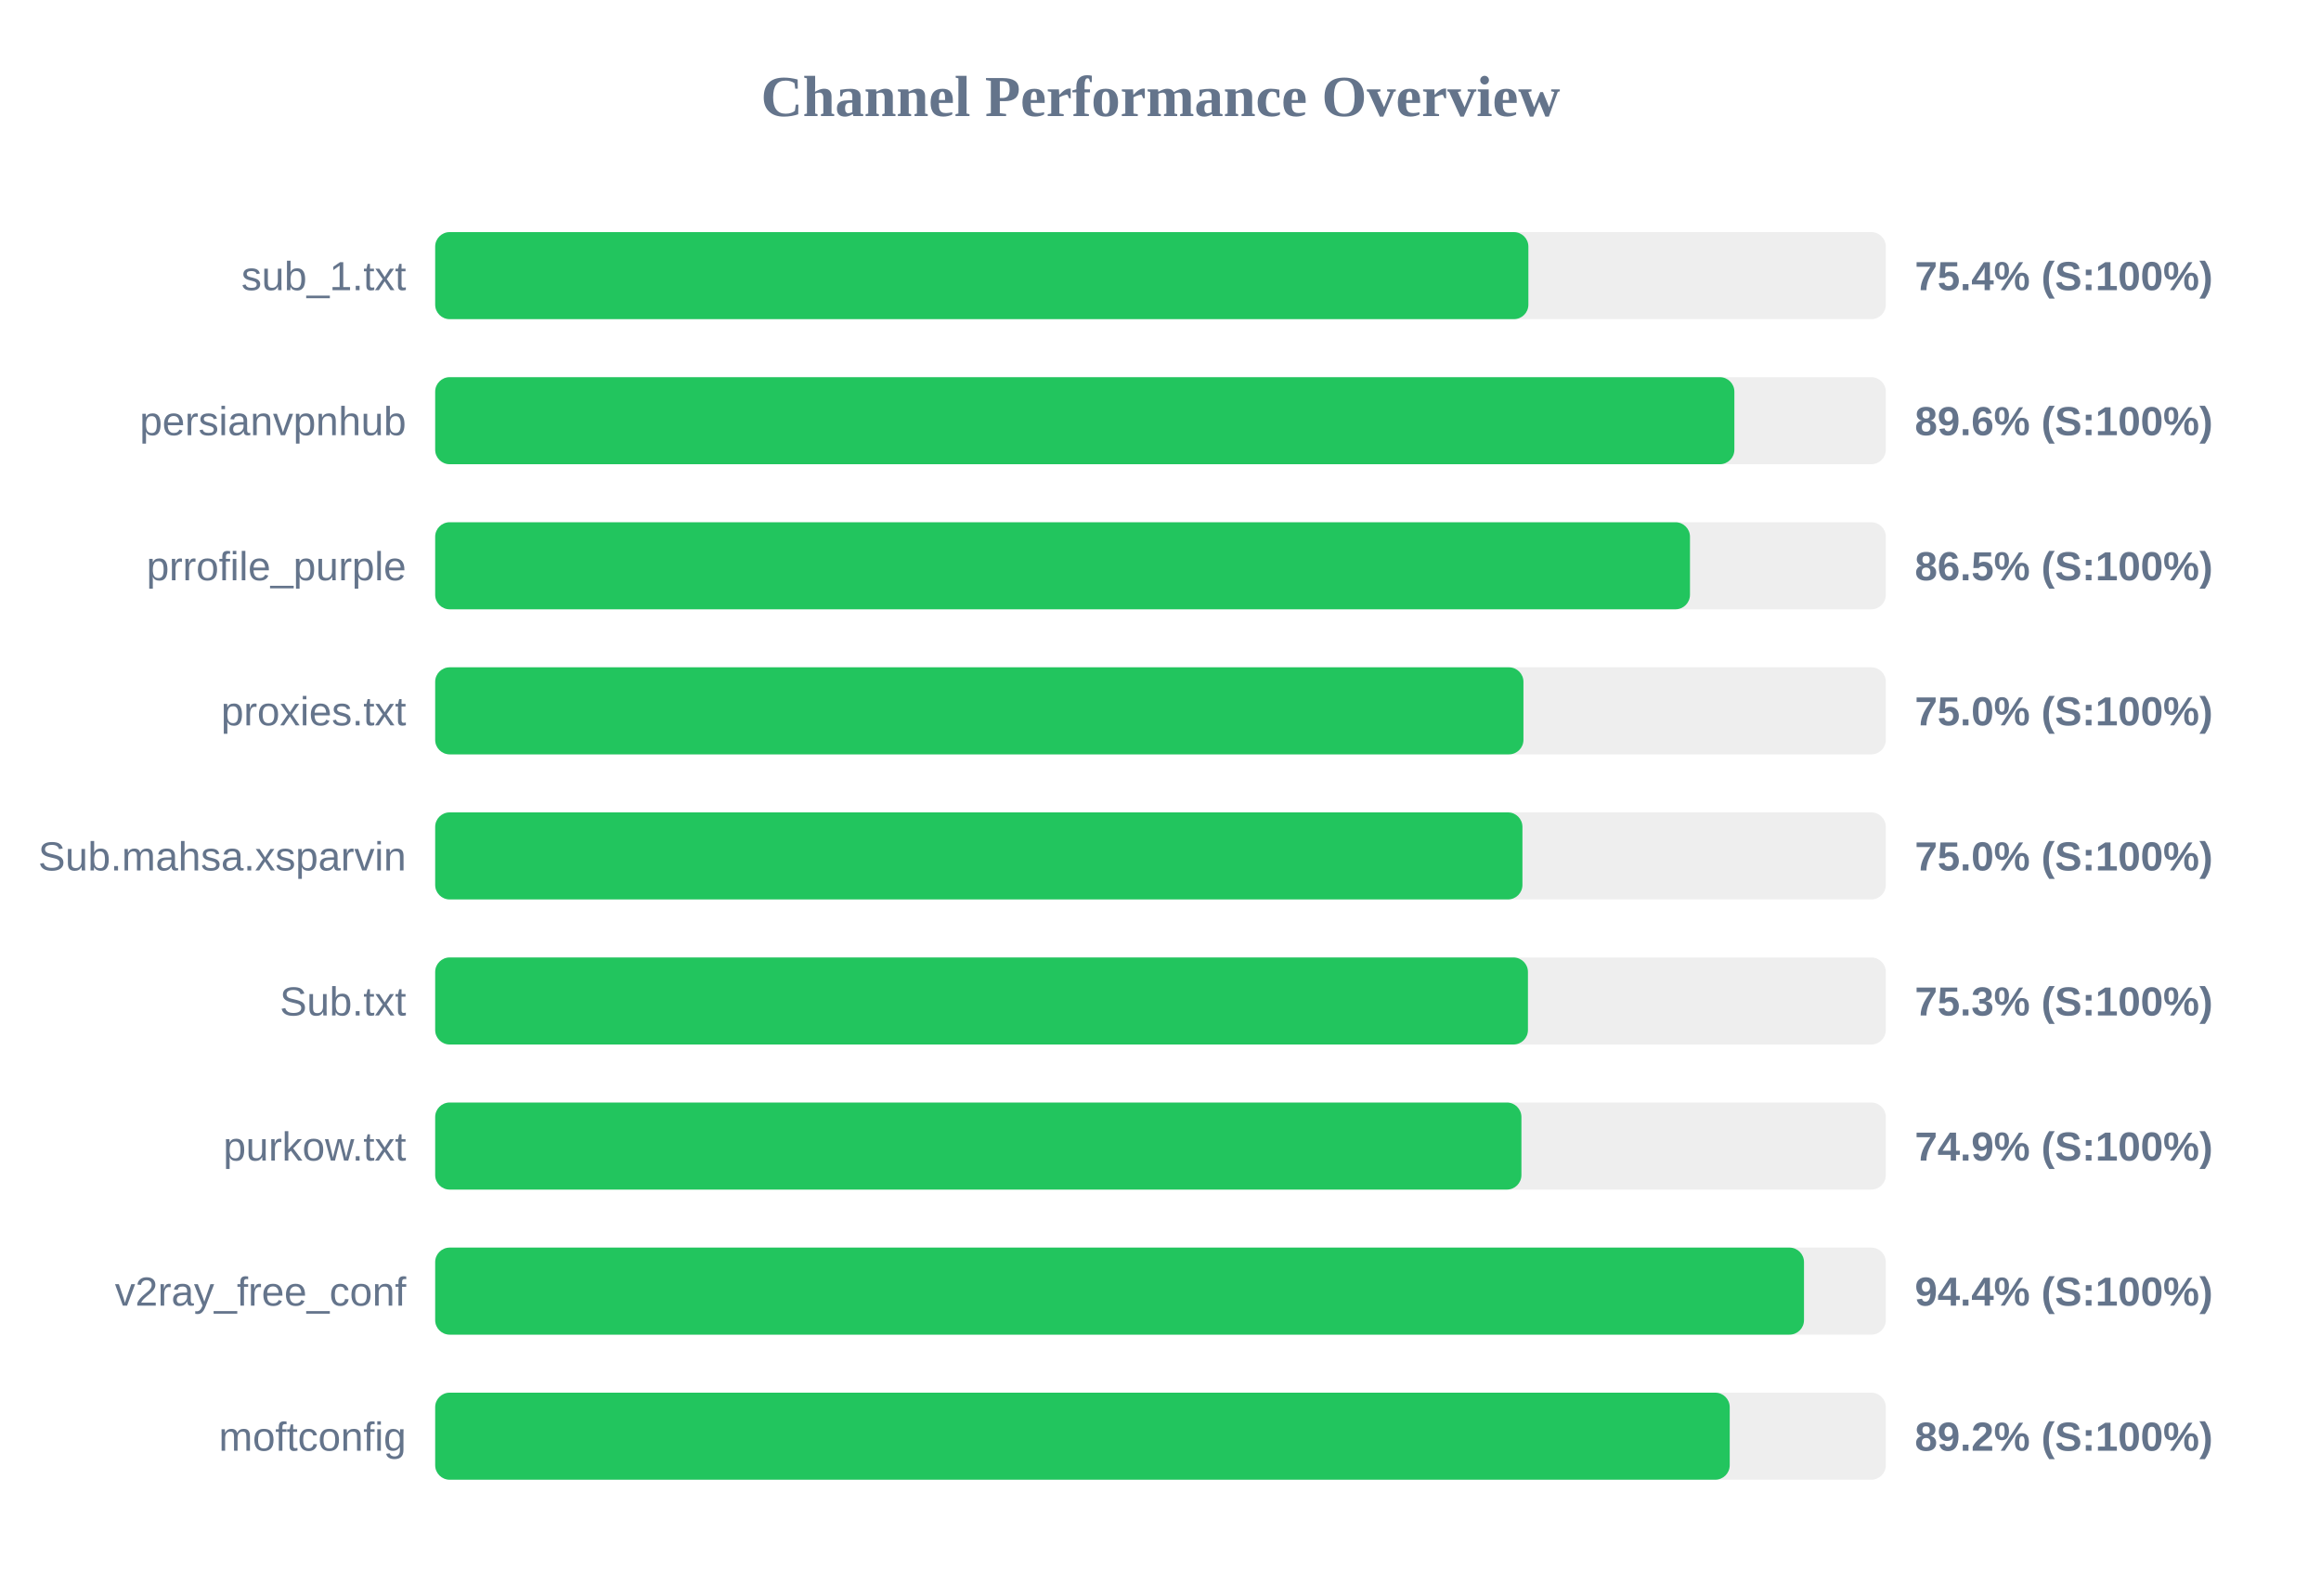
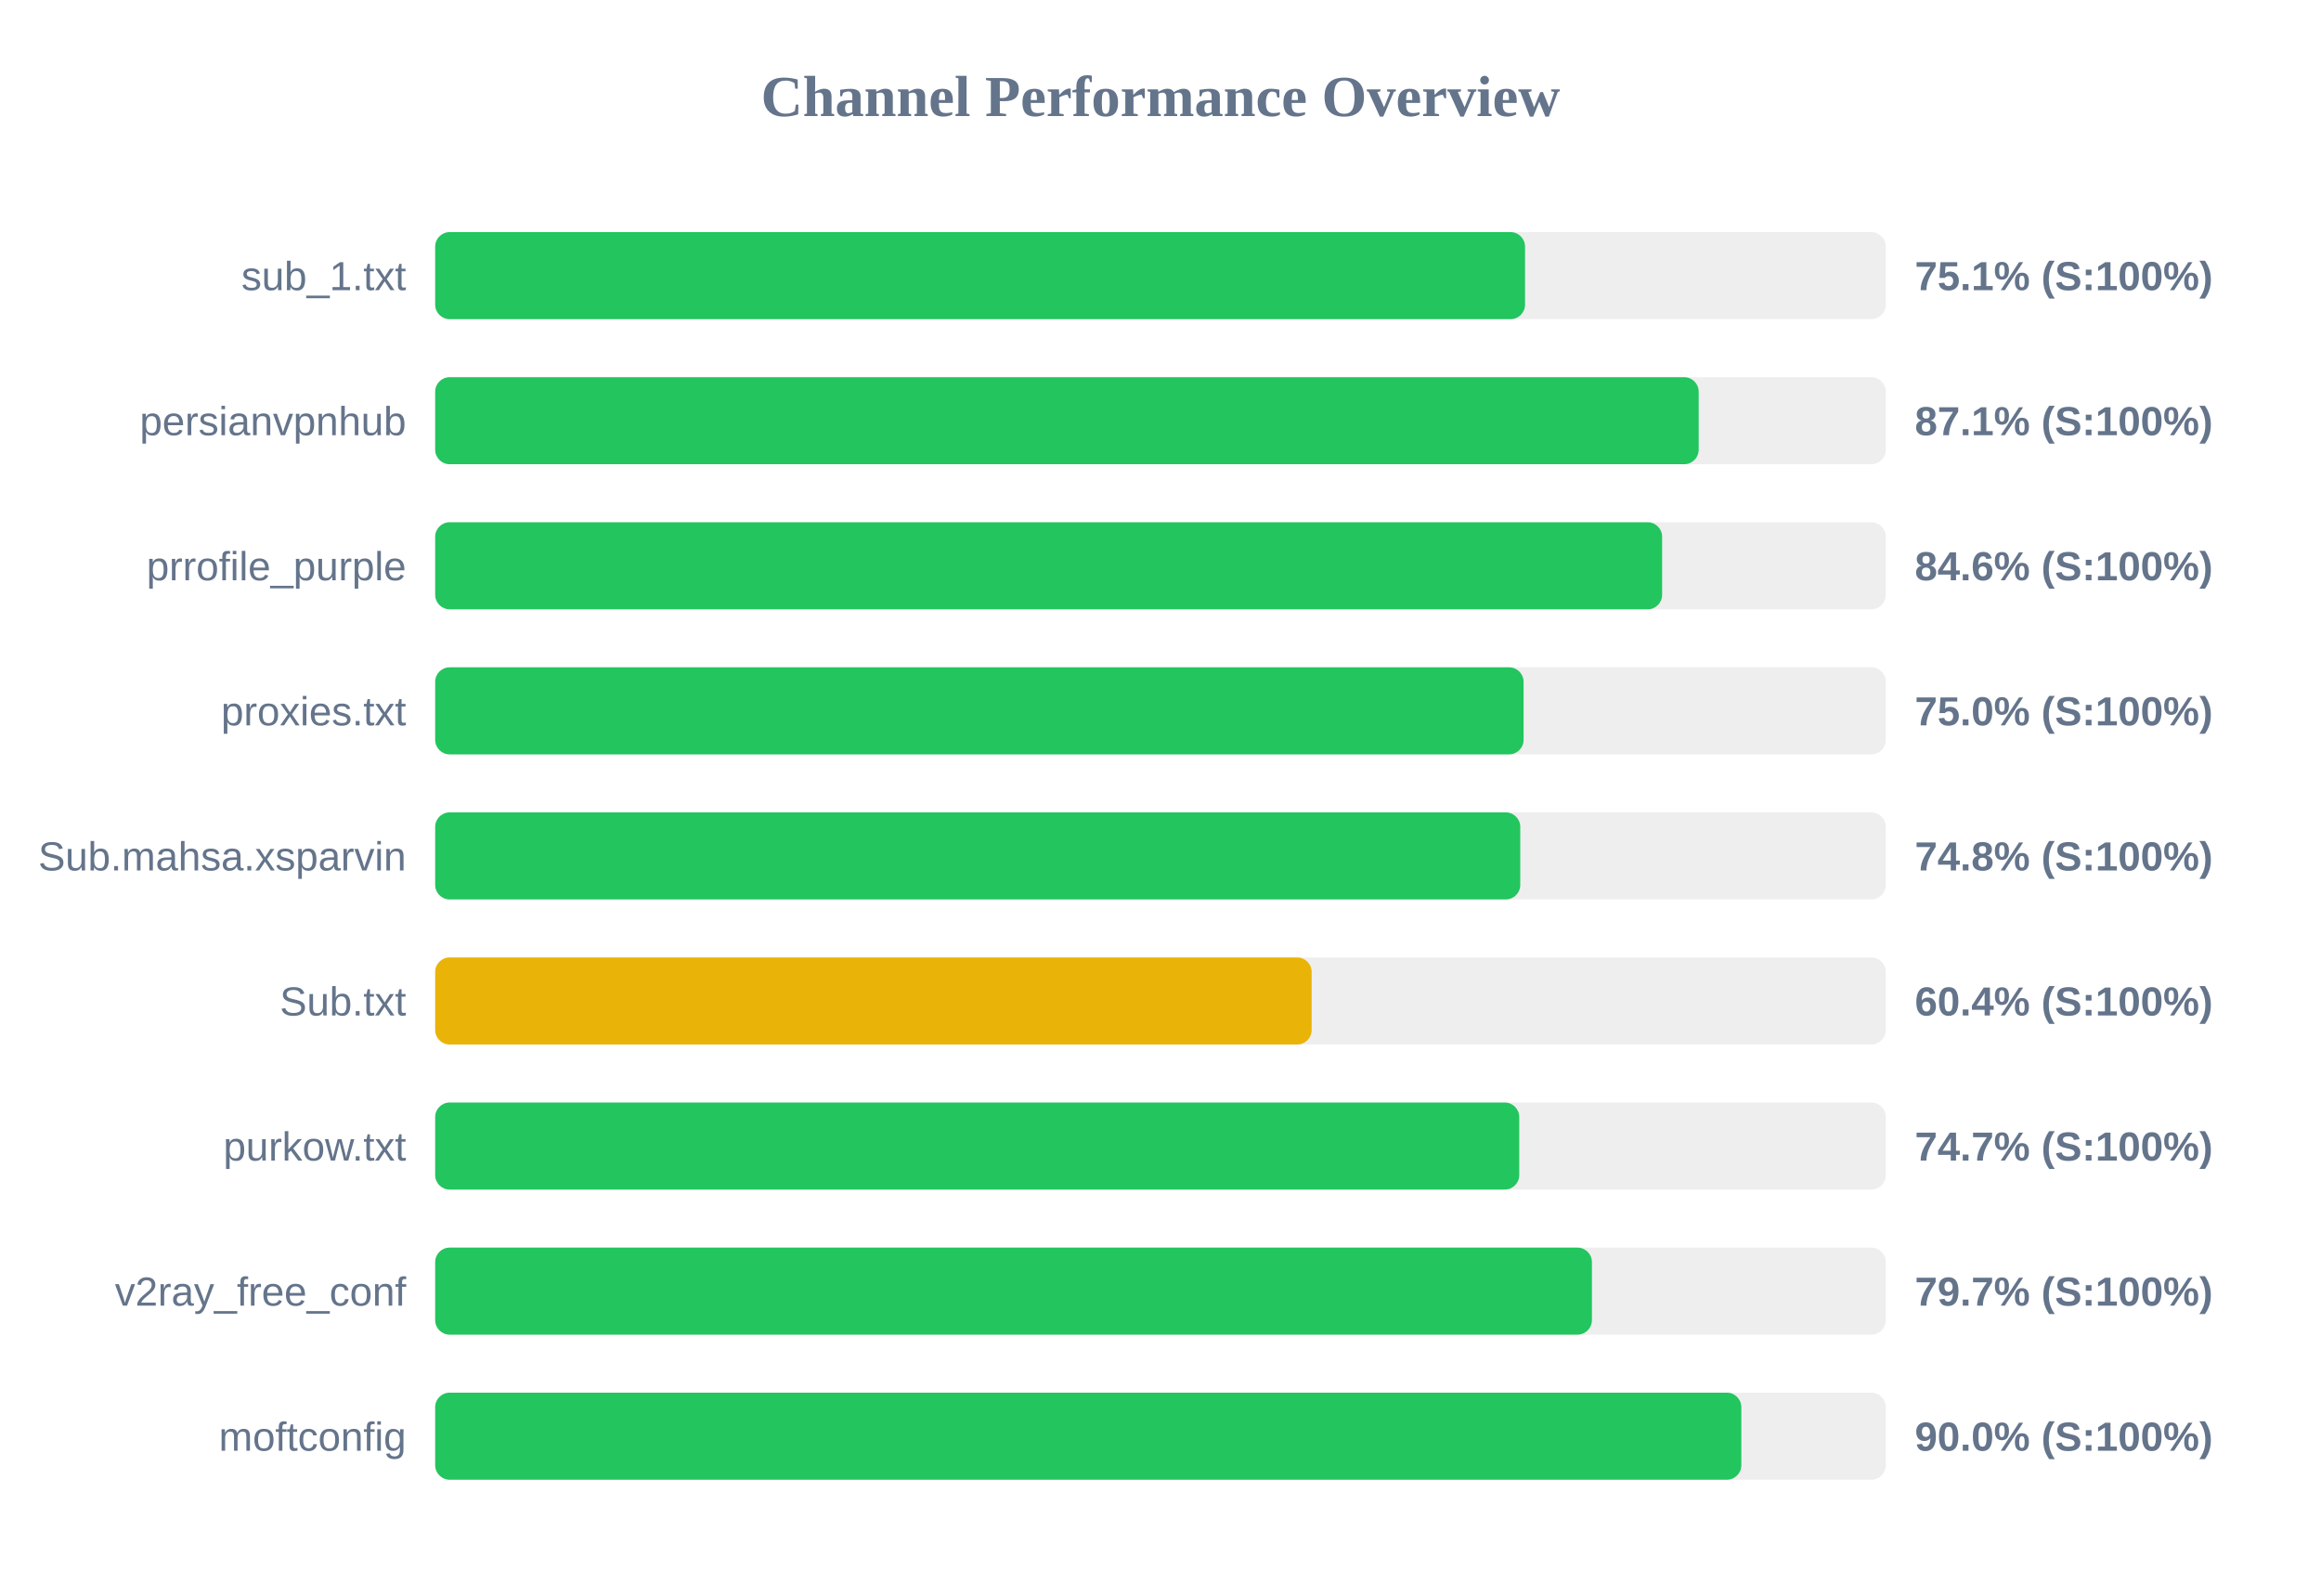
<svg xmlns="http://www.w3.org/2000/svg" width="800" height="550" version="1.1">
  <style>
        .row { font: 14px Arial; fill: #64748b; }
        .score { font: bold 14px Arial; fill: #64748b; }
    </style>
  <text x="400" y="40" text-anchor="middle" font-size="20px" font-weight="bold" fill="#64748b">Channel Performance Overview</text>
  <rect x="150" y="80" width="500" height="30" fill="#eee" rx="5" />
-   <rect x="150" y="80" width="376.8" height="30" fill="#22c55e" rx="5" />
+   <rect x="150" y="80" width="375.65" height="30" fill="#22c55e" rx="5" />
  <text x="140" y="100" text-anchor="end" class="row">sub_1.txt</text>
-   <text x="660" y="100" text-anchor="start" class="score">75.4% (S:100%)</text>
+   <text x="660" y="100" text-anchor="start" class="score">75.1% (S:100%)</text>
  <rect x="150" y="130" width="500" height="30" fill="#eee" rx="5" />
-   <rect x="150" y="130" width="447.8" height="30" fill="#22c55e" rx="5" />
+   <rect x="150" y="130" width="435.5" height="30" fill="#22c55e" rx="5" />
  <text x="140" y="150" text-anchor="end" class="row">persianvpnhub</text>
-   <text x="660" y="150" text-anchor="start" class="score">89.6% (S:100%)</text>
+   <text x="660" y="150" text-anchor="start" class="score">87.1% (S:100%)</text>
  <rect x="150" y="180" width="500" height="30" fill="#eee" rx="5" />
-   <rect x="150" y="180" width="432.5" height="30" fill="#22c55e" rx="5" />
+   <rect x="150" y="180" width="422.9" height="30" fill="#22c55e" rx="5" />
  <text x="140" y="200" text-anchor="end" class="row">prrofile_purple</text>
-   <text x="660" y="200" text-anchor="start" class="score">86.5% (S:100%)</text>
+   <text x="660" y="200" text-anchor="start" class="score">84.6% (S:100%)</text>
  <rect x="150" y="230" width="500" height="30" fill="#eee" rx="5" />
-   <rect x="150" y="230" width="375.1" height="30" fill="#22c55e" rx="5" />
+   <rect x="150" y="230" width="375.15" height="30" fill="#22c55e" rx="5" />
  <text x="140" y="250" text-anchor="end" class="row">proxies.txt</text>
  <text x="660" y="250" text-anchor="start" class="score">75.0% (S:100%)</text>
  <rect x="150" y="280" width="500" height="30" fill="#eee" rx="5" />
-   <rect x="150" y="280" width="374.75" height="30" fill="#22c55e" rx="5" />
+   <rect x="150" y="280" width="374.0" height="30" fill="#22c55e" rx="5" />
  <text x="140" y="300" text-anchor="end" class="row">Sub.mahsa.xsparvin</text>
-   <text x="660" y="300" text-anchor="start" class="score">75.0% (S:100%)</text>
+   <text x="660" y="300" text-anchor="start" class="score">74.8% (S:100%)</text>
  <rect x="150" y="330" width="500" height="30" fill="#eee" rx="5" />
-   <rect x="150" y="330" width="376.65" height="30" fill="#22c55e" rx="5" />
+   <rect x="150" y="330" width="302.1" height="30" fill="#eab308" rx="5" />
  <text x="140" y="350" text-anchor="end" class="row">Sub.txt</text>
-   <text x="660" y="350" text-anchor="start" class="score">75.3% (S:100%)</text>
+   <text x="660" y="350" text-anchor="start" class="score">60.4% (S:100%)</text>
  <rect x="150" y="380" width="500" height="30" fill="#eee" rx="5" />
-   <rect x="150" y="380" width="374.4" height="30" fill="#22c55e" rx="5" />
+   <rect x="150" y="380" width="373.65" height="30" fill="#22c55e" rx="5" />
  <text x="140" y="400" text-anchor="end" class="row">purkow.txt</text>
-   <text x="660" y="400" text-anchor="start" class="score">74.9% (S:100%)</text>
+   <text x="660" y="400" text-anchor="start" class="score">74.7% (S:100%)</text>
  <rect x="150" y="430" width="500" height="30" fill="#eee" rx="5" />
-   <rect x="150" y="430" width="471.8" height="30" fill="#22c55e" rx="5" />
+   <rect x="150" y="430" width="398.7" height="30" fill="#22c55e" rx="5" />
  <text x="140" y="450" text-anchor="end" class="row">v2ray_free_conf</text>
-   <text x="660" y="450" text-anchor="start" class="score">94.4% (S:100%)</text>
+   <text x="660" y="450" text-anchor="start" class="score">79.7% (S:100%)</text>
  <rect x="150" y="480" width="500" height="30" fill="#eee" rx="5" />
-   <rect x="150" y="480" width="446.2" height="30" fill="#22c55e" rx="5" />
+   <rect x="150" y="480" width="450.2" height="30" fill="#22c55e" rx="5" />
  <text x="140" y="500" text-anchor="end" class="row">moftconfig</text>
-   <text x="660" y="500" text-anchor="start" class="score">89.2% (S:100%)</text>
+   <text x="660" y="500" text-anchor="start" class="score">90.0% (S:100%)</text>
</svg>
